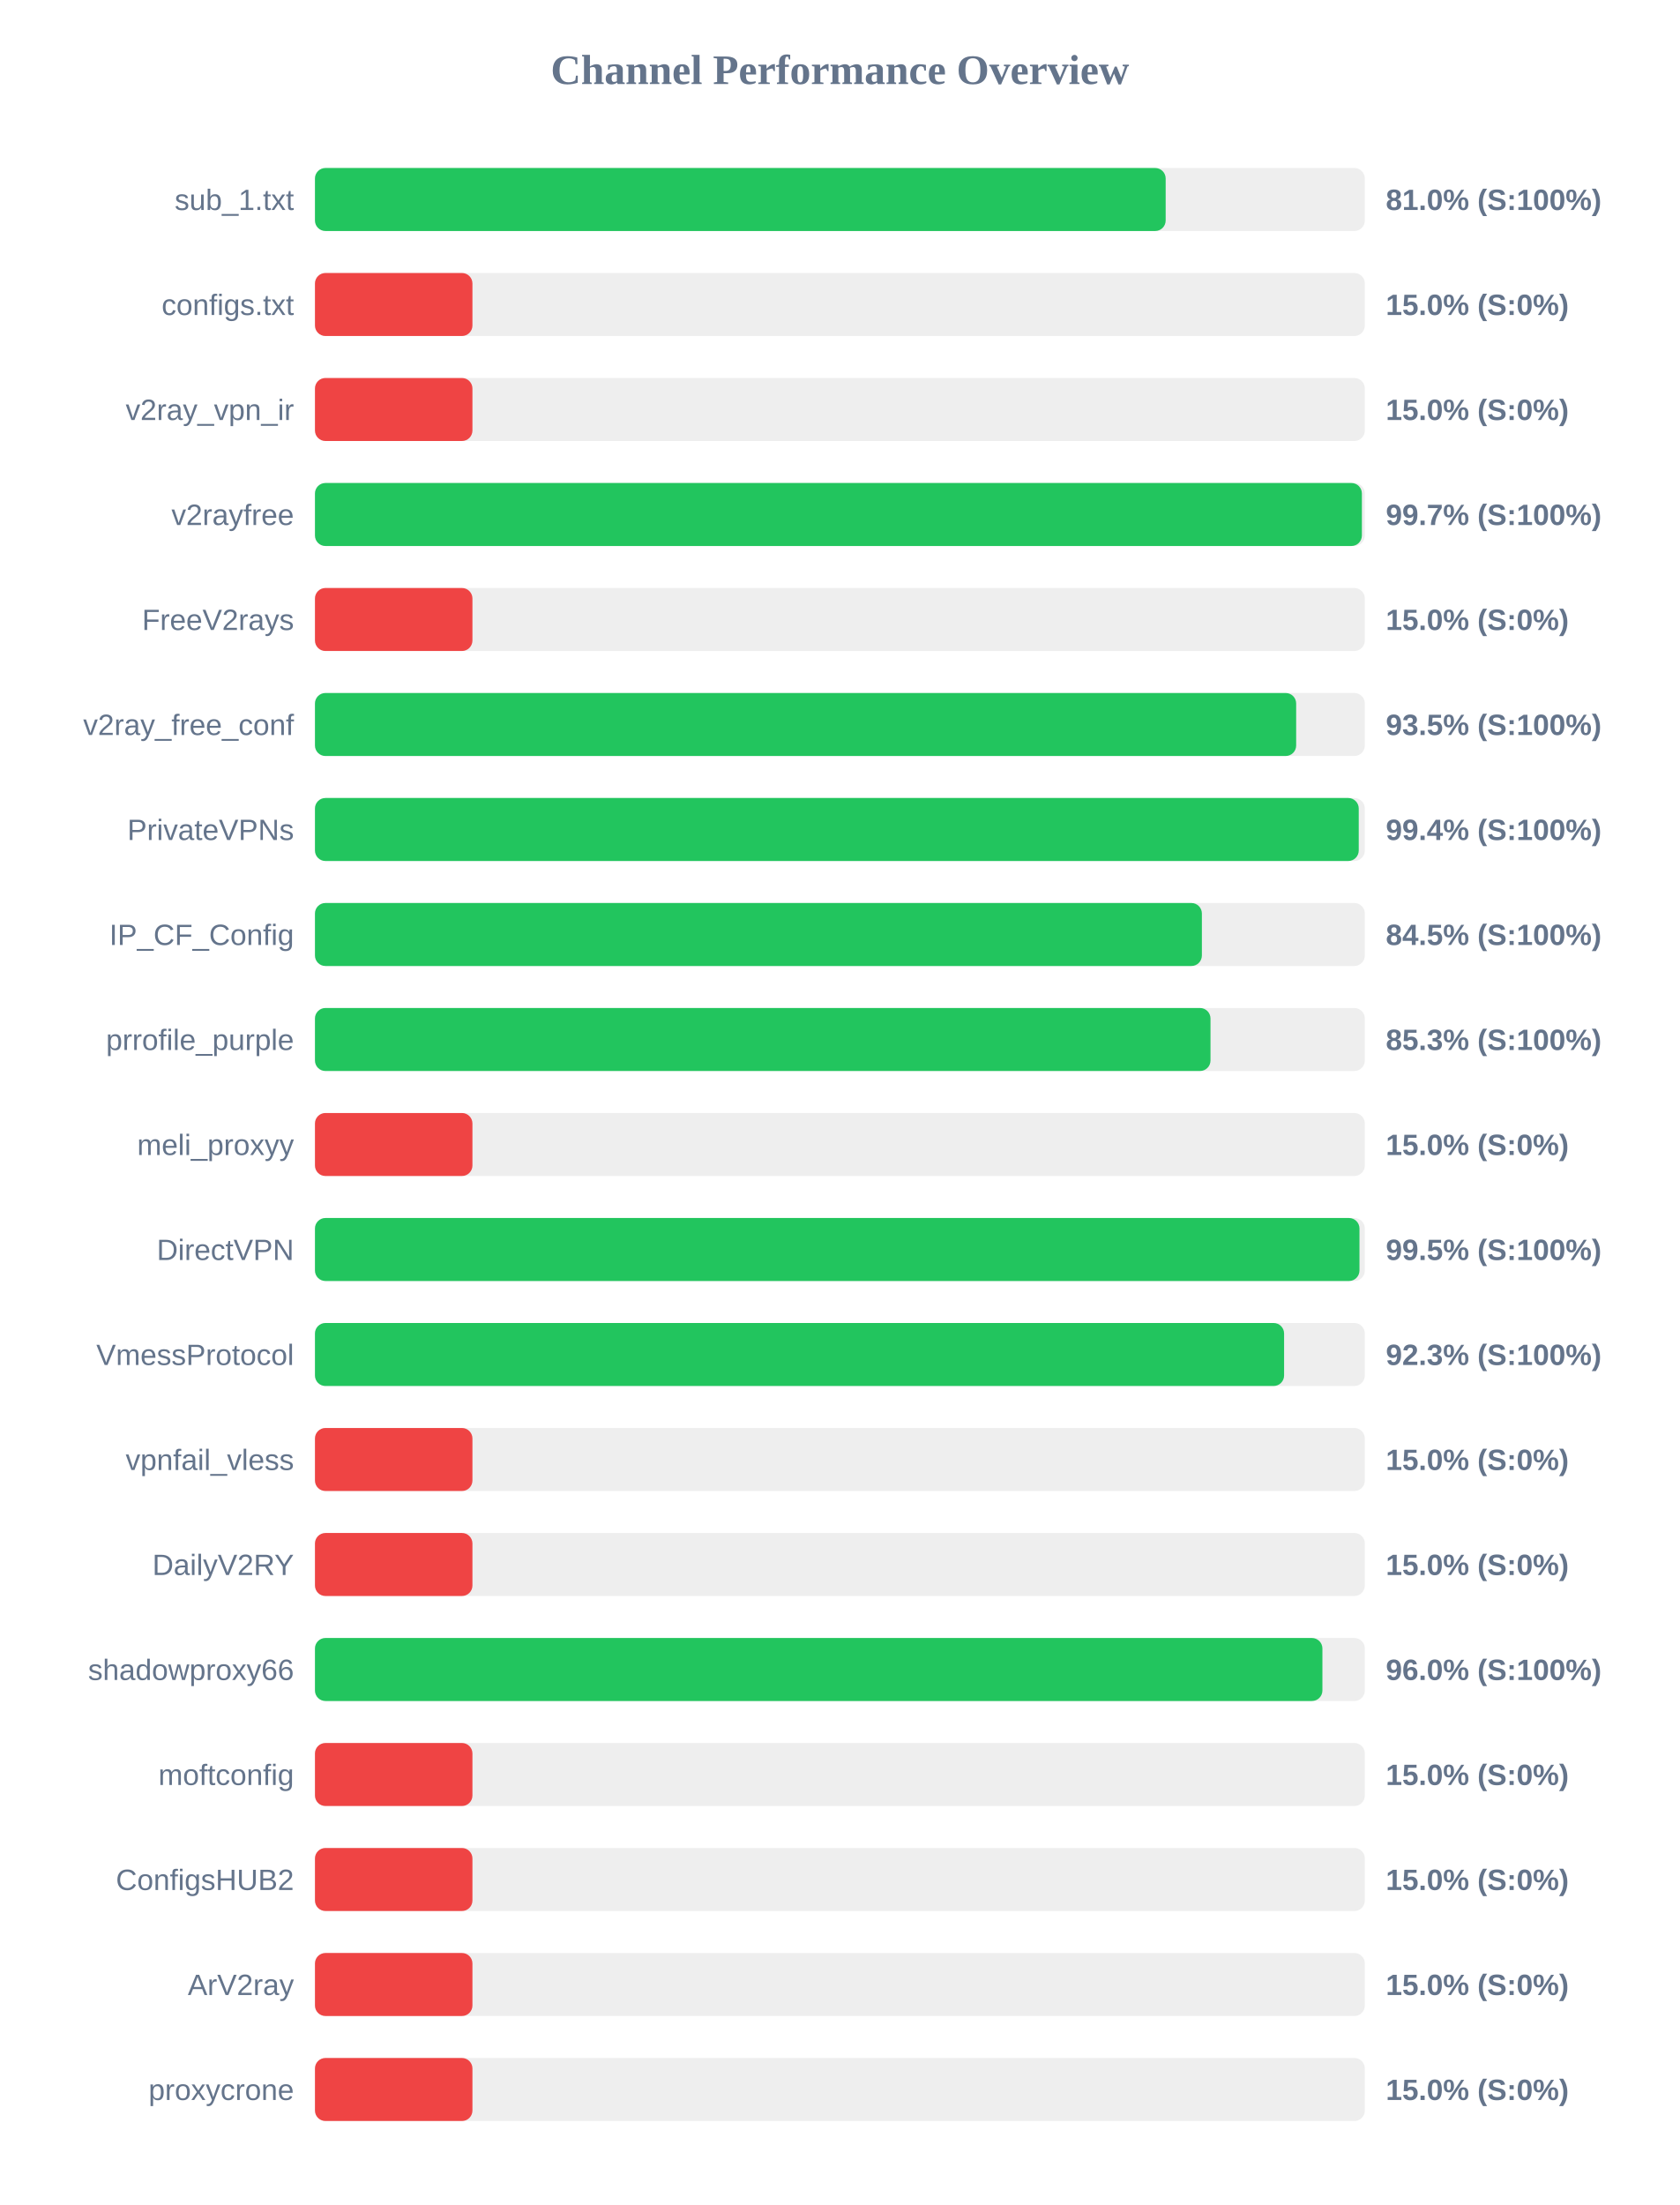
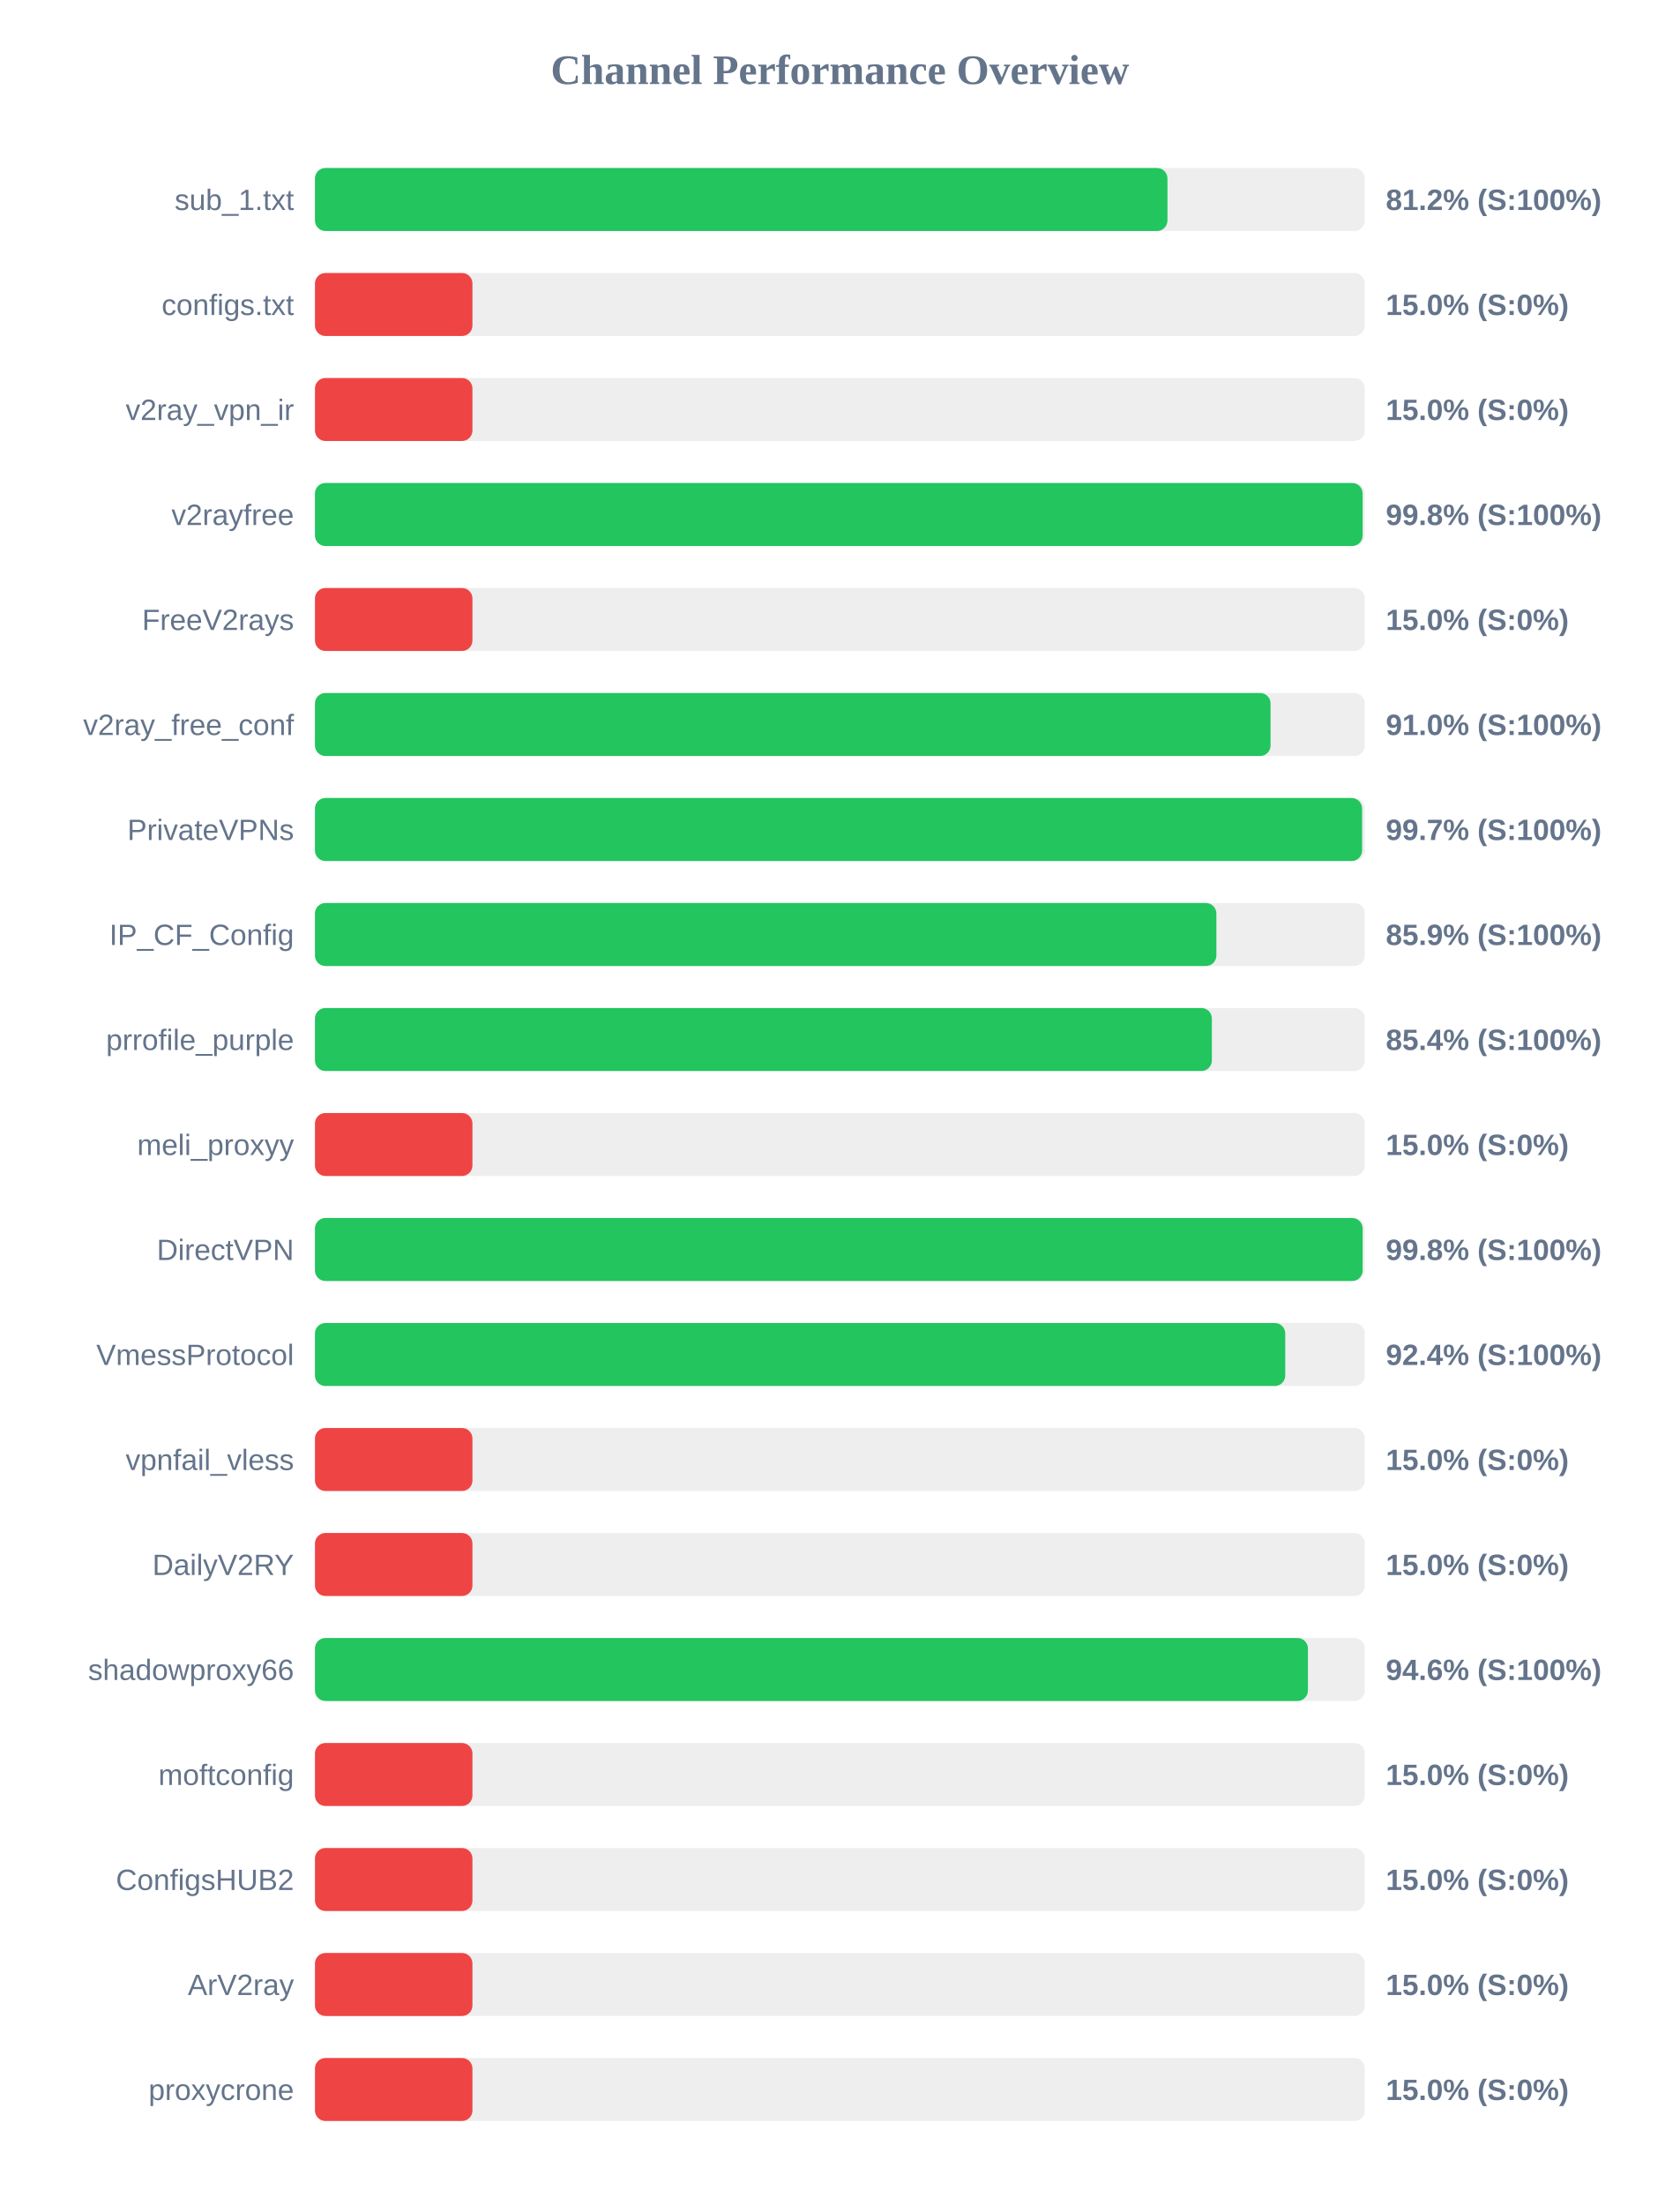
<svg xmlns="http://www.w3.org/2000/svg" width="800" height="1050" version="1.1">
  <style>
        .row { font: 14px Arial; fill: #64748b; }
        .score { font: bold 14px Arial; fill: #64748b; }
    </style>
  <text x="400" y="40" text-anchor="middle" font-size="20px" font-weight="bold" fill="#64748b">Channel Performance Overview</text>
  <rect x="150" y="80" width="500" height="30" fill="#eee" rx="5" />
-   <rect x="150" y="80" width="405.15" height="30" fill="#22c55e" rx="5" />
+   <rect x="150" y="80" width="406.0" height="30" fill="#22c55e" rx="5" />
  <text x="140" y="100" text-anchor="end" class="row">sub_1.txt</text>
-   <text x="660" y="100" text-anchor="start" class="score">81.0% (S:100%)</text>
+   <text x="660" y="100" text-anchor="start" class="score">81.2% (S:100%)</text>
  <rect x="150" y="130" width="500" height="30" fill="#eee" rx="5" />
  <rect x="150" y="130" width="75.0" height="30" fill="#ef4444" rx="5" />
  <text x="140" y="150" text-anchor="end" class="row">configs.txt</text>
  <text x="660" y="150" text-anchor="start" class="score">15.0% (S:0%)</text>
  <rect x="150" y="180" width="500" height="30" fill="#eee" rx="5" />
  <rect x="150" y="180" width="75.0" height="30" fill="#ef4444" rx="5" />
  <text x="140" y="200" text-anchor="end" class="row">v2ray_vpn_ir</text>
  <text x="660" y="200" text-anchor="start" class="score">15.0% (S:0%)</text>
  <rect x="150" y="230" width="500" height="30" fill="#eee" rx="5" />
-   <rect x="150" y="230" width="498.6" height="30" fill="#22c55e" rx="5" />
+   <rect x="150" y="230" width="498.95" height="30" fill="#22c55e" rx="5" />
  <text x="140" y="250" text-anchor="end" class="row">v2rayfree</text>
-   <text x="660" y="250" text-anchor="start" class="score">99.7% (S:100%)</text>
+   <text x="660" y="250" text-anchor="start" class="score">99.8% (S:100%)</text>
  <rect x="150" y="280" width="500" height="30" fill="#eee" rx="5" />
  <rect x="150" y="280" width="75.0" height="30" fill="#ef4444" rx="5" />
  <text x="140" y="300" text-anchor="end" class="row">FreeV2rays</text>
  <text x="660" y="300" text-anchor="start" class="score">15.0% (S:0%)</text>
  <rect x="150" y="330" width="500" height="30" fill="#eee" rx="5" />
-   <rect x="150" y="330" width="467.3" height="30" fill="#22c55e" rx="5" />
+   <rect x="150" y="330" width="455.1" height="30" fill="#22c55e" rx="5" />
  <text x="140" y="350" text-anchor="end" class="row">v2ray_free_conf</text>
-   <text x="660" y="350" text-anchor="start" class="score">93.5% (S:100%)</text>
+   <text x="660" y="350" text-anchor="start" class="score">91.0% (S:100%)</text>
  <rect x="150" y="380" width="500" height="30" fill="#eee" rx="5" />
-   <rect x="150" y="380" width="497.1" height="30" fill="#22c55e" rx="5" />
+   <rect x="150" y="380" width="498.7" height="30" fill="#22c55e" rx="5" />
  <text x="140" y="400" text-anchor="end" class="row">PrivateVPNs</text>
-   <text x="660" y="400" text-anchor="start" class="score">99.4% (S:100%)</text>
+   <text x="660" y="400" text-anchor="start" class="score">99.7% (S:100%)</text>
  <rect x="150" y="430" width="500" height="30" fill="#eee" rx="5" />
-   <rect x="150" y="430" width="422.4" height="30" fill="#22c55e" rx="5" />
+   <rect x="150" y="430" width="429.3" height="30" fill="#22c55e" rx="5" />
  <text x="140" y="450" text-anchor="end" class="row">IP_CF_Config</text>
-   <text x="660" y="450" text-anchor="start" class="score">84.5% (S:100%)</text>
+   <text x="660" y="450" text-anchor="start" class="score">85.9% (S:100%)</text>
  <rect x="150" y="480" width="500" height="30" fill="#eee" rx="5" />
-   <rect x="150" y="480" width="426.5" height="30" fill="#22c55e" rx="5" />
+   <rect x="150" y="480" width="427.15" height="30" fill="#22c55e" rx="5" />
  <text x="140" y="500" text-anchor="end" class="row">prrofile_purple</text>
-   <text x="660" y="500" text-anchor="start" class="score">85.3% (S:100%)</text>
+   <text x="660" y="500" text-anchor="start" class="score">85.4% (S:100%)</text>
  <rect x="150" y="530" width="500" height="30" fill="#eee" rx="5" />
  <rect x="150" y="530" width="75.0" height="30" fill="#ef4444" rx="5" />
  <text x="140" y="550" text-anchor="end" class="row">meli_proxyy</text>
  <text x="660" y="550" text-anchor="start" class="score">15.0% (S:0%)</text>
  <rect x="150" y="580" width="500" height="30" fill="#eee" rx="5" />
-   <rect x="150" y="580" width="497.45" height="30" fill="#22c55e" rx="5" />
+   <rect x="150" y="580" width="498.95" height="30" fill="#22c55e" rx="5" />
  <text x="140" y="600" text-anchor="end" class="row">DirectVPN</text>
-   <text x="660" y="600" text-anchor="start" class="score">99.5% (S:100%)</text>
+   <text x="660" y="600" text-anchor="start" class="score">99.8% (S:100%)</text>
  <rect x="150" y="630" width="500" height="30" fill="#eee" rx="5" />
-   <rect x="150" y="630" width="461.55" height="30" fill="#22c55e" rx="5" />
+   <rect x="150" y="630" width="462.1" height="30" fill="#22c55e" rx="5" />
  <text x="140" y="650" text-anchor="end" class="row">VmessProtocol</text>
-   <text x="660" y="650" text-anchor="start" class="score">92.3% (S:100%)</text>
+   <text x="660" y="650" text-anchor="start" class="score">92.4% (S:100%)</text>
  <rect x="150" y="680" width="500" height="30" fill="#eee" rx="5" />
  <rect x="150" y="680" width="75.0" height="30" fill="#ef4444" rx="5" />
  <text x="140" y="700" text-anchor="end" class="row">vpnfail_vless</text>
  <text x="660" y="700" text-anchor="start" class="score">15.0% (S:0%)</text>
  <rect x="150" y="730" width="500" height="30" fill="#eee" rx="5" />
  <rect x="150" y="730" width="75.0" height="30" fill="#ef4444" rx="5" />
  <text x="140" y="750" text-anchor="end" class="row">DailyV2RY</text>
  <text x="660" y="750" text-anchor="start" class="score">15.0% (S:0%)</text>
  <rect x="150" y="780" width="500" height="30" fill="#eee" rx="5" />
-   <rect x="150" y="780" width="479.8" height="30" fill="#22c55e" rx="5" />
+   <rect x="150" y="780" width="472.9" height="30" fill="#22c55e" rx="5" />
  <text x="140" y="800" text-anchor="end" class="row">shadowproxy66</text>
-   <text x="660" y="800" text-anchor="start" class="score">96.0% (S:100%)</text>
+   <text x="660" y="800" text-anchor="start" class="score">94.6% (S:100%)</text>
  <rect x="150" y="830" width="500" height="30" fill="#eee" rx="5" />
  <rect x="150" y="830" width="75.0" height="30" fill="#ef4444" rx="5" />
  <text x="140" y="850" text-anchor="end" class="row">moftconfig</text>
  <text x="660" y="850" text-anchor="start" class="score">15.0% (S:0%)</text>
  <rect x="150" y="880" width="500" height="30" fill="#eee" rx="5" />
  <rect x="150" y="880" width="75.0" height="30" fill="#ef4444" rx="5" />
  <text x="140" y="900" text-anchor="end" class="row">ConfigsHUB2</text>
  <text x="660" y="900" text-anchor="start" class="score">15.0% (S:0%)</text>
  <rect x="150" y="930" width="500" height="30" fill="#eee" rx="5" />
  <rect x="150" y="930" width="75.0" height="30" fill="#ef4444" rx="5" />
  <text x="140" y="950" text-anchor="end" class="row">ArV2ray</text>
  <text x="660" y="950" text-anchor="start" class="score">15.0% (S:0%)</text>
  <rect x="150" y="980" width="500" height="30" fill="#eee" rx="5" />
  <rect x="150" y="980" width="75.0" height="30" fill="#ef4444" rx="5" />
  <text x="140" y="1000" text-anchor="end" class="row">proxycrone</text>
  <text x="660" y="1000" text-anchor="start" class="score">15.0% (S:0%)</text>
</svg>
